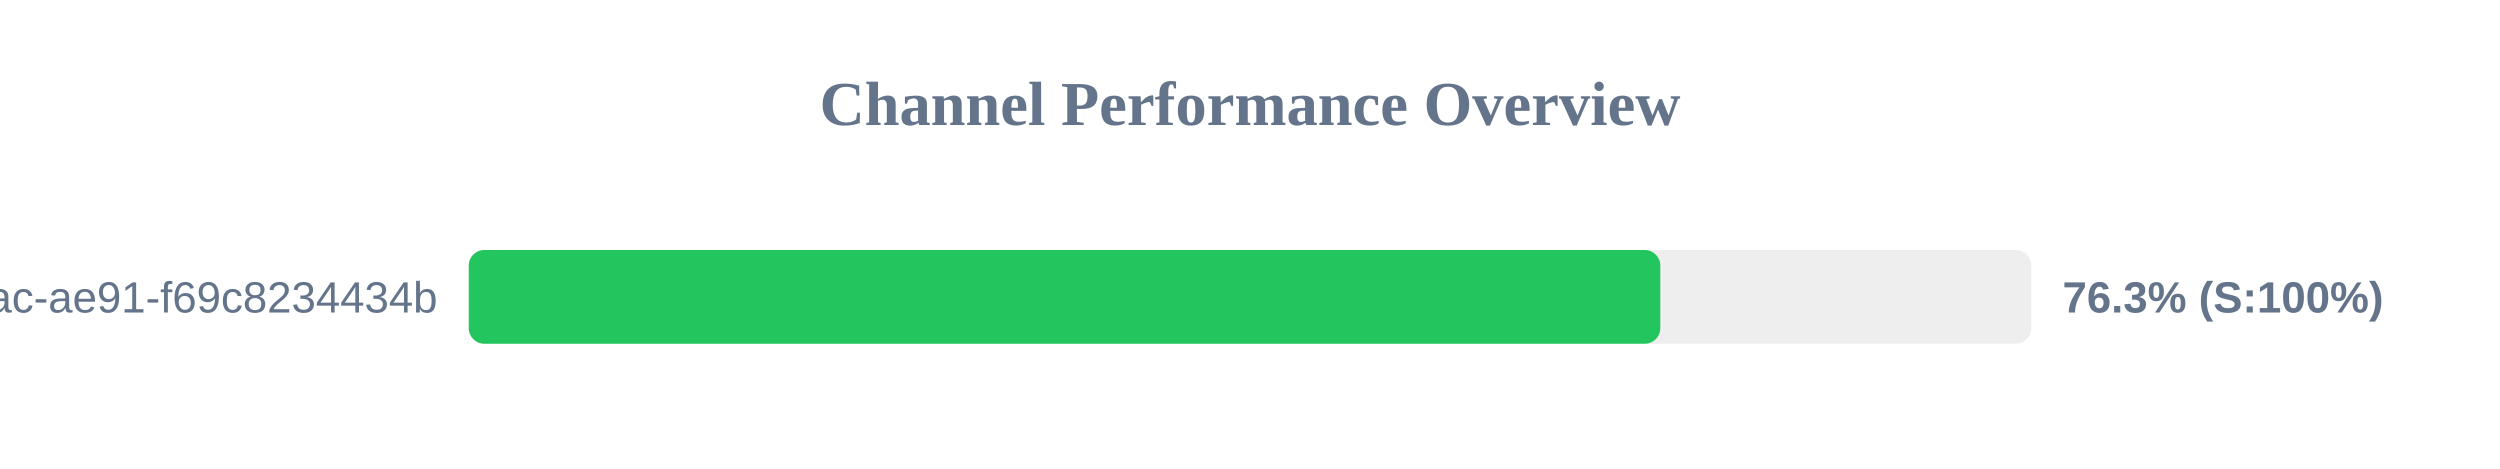
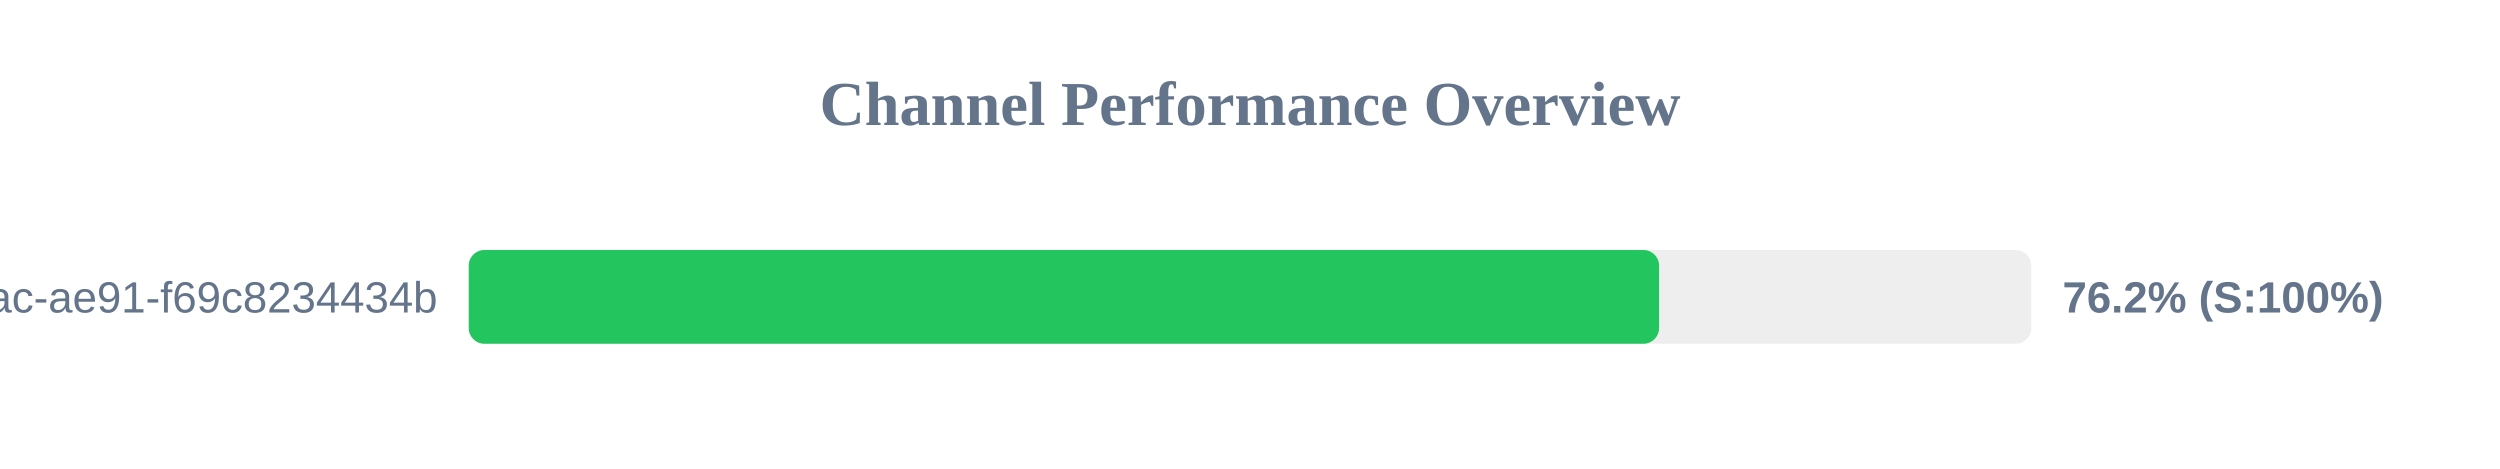
<svg xmlns="http://www.w3.org/2000/svg" width="800" height="150" version="1.1">
  <style>
        .row { font: 14px Arial; fill: #64748b; }
        .score { font: bold 14px Arial; fill: #64748b; }
    </style>
  <text x="400" y="40" text-anchor="middle" font-size="20px" font-weight="bold" fill="#64748b">Channel Performance Overview</text>
  <rect x="150" y="80" width="500" height="30" fill="#eee" rx="5" />
-   <rect x="150" y="80" width="381.3" height="30" fill="#22c55e" rx="5" />
+   <rect x="150" y="80" width="380.9" height="30" fill="#22c55e" rx="5" />
  <text x="140" y="100" text-anchor="end" class="row">?uuid=942b9cb8-92fa-46ac-ae91-f69c8234434b</text>
-   <text x="660" y="100" text-anchor="start" class="score">76.3% (S:100%)</text>
+   <text x="660" y="100" text-anchor="start" class="score">76.2% (S:100%)</text>
</svg>
